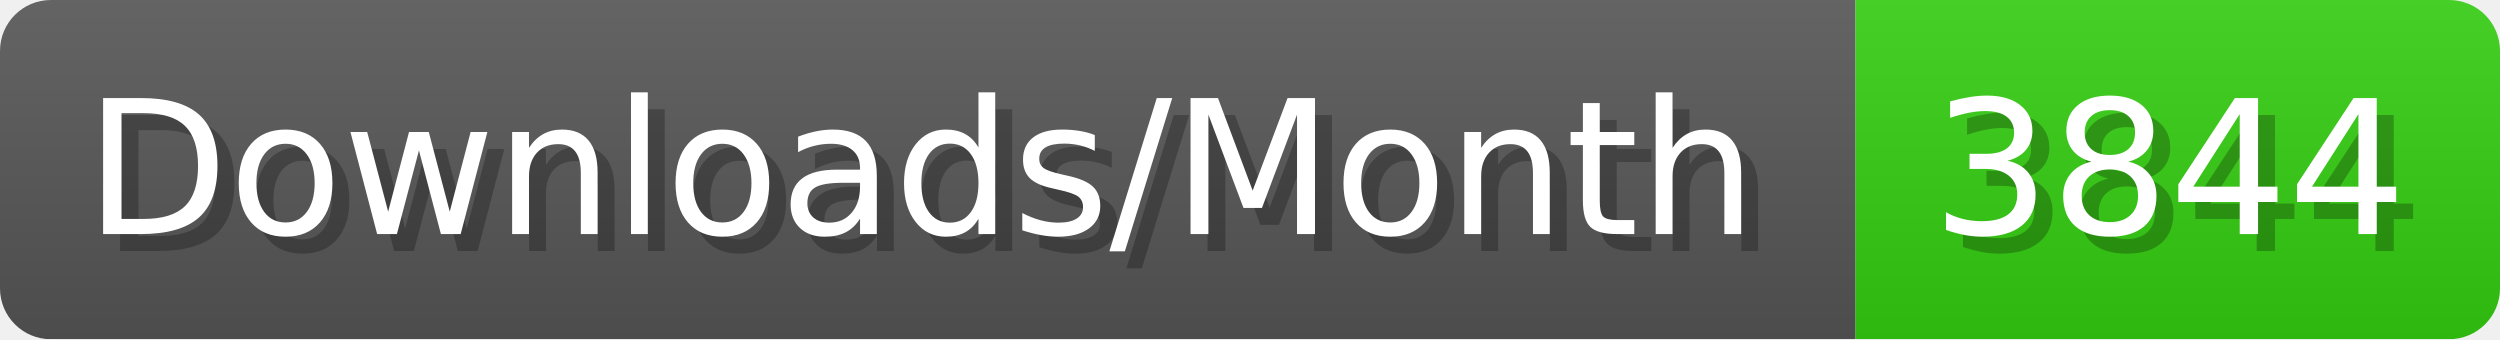
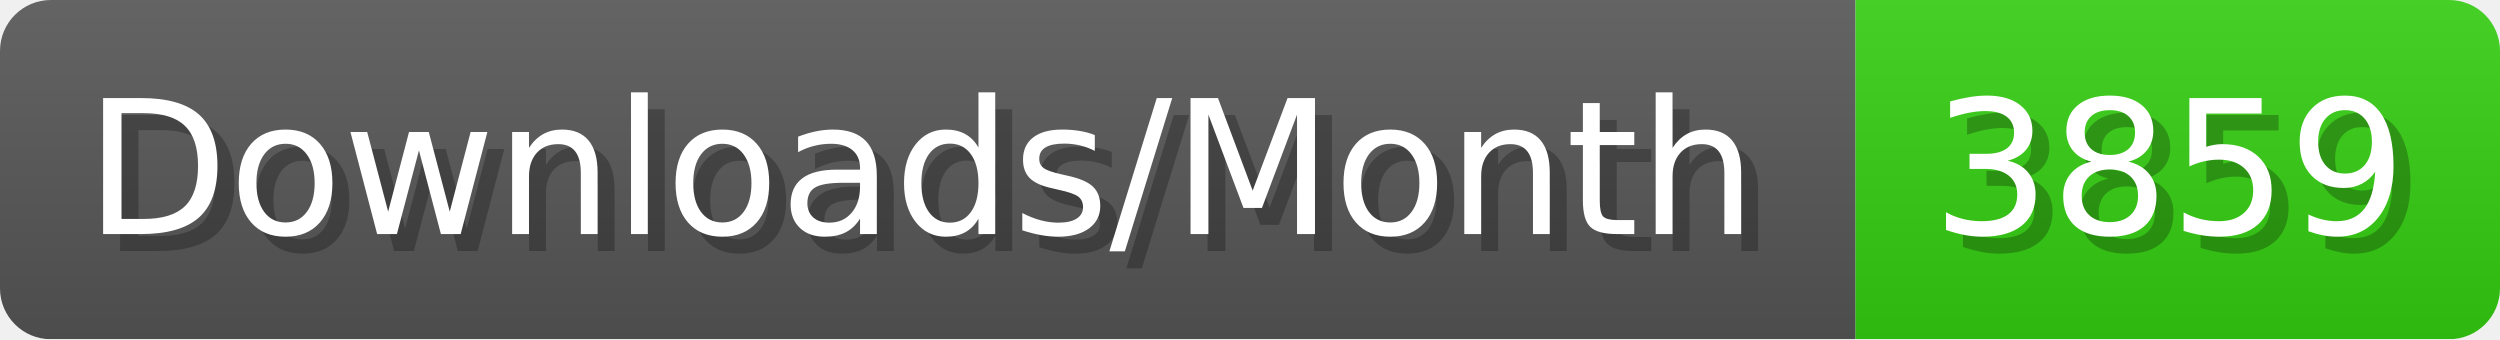
- <svg xmlns="http://www.w3.org/2000/svg" width="147.4" height="20" viewBox="0 0 1474 200" role="img" aria-label="Downloads/Month: 3844">
+ <svg xmlns="http://www.w3.org/2000/svg" width="147.4" height="20" viewBox="0 0 1474 200" role="img" aria-label="Downloads/Month: 3859">
  <linearGradient id="YlXUI" x2="0" y2="100%">
    <stop offset="0" stop-opacity=".1" stop-color="#EEE" />
    <stop offset="1" stop-opacity=".1" />
  </linearGradient>
  <mask id="JHhop">
    <rect width="1474" height="200" rx="30" fill="#FFF" />
  </mask>
  <g mask="url(#JHhop)">
    <rect width="1094" height="200" fill="#555" />
    <rect width="380" height="200" fill="#3C1" x="1094" />
    <rect width="1474" height="200" fill="url(#YlXUI)" />
  </g>
  <g aria-hidden="true" fill="#fff" text-anchor="start" font-family="Verdana,DejaVu Sans,sans-serif" font-size="110">
    <text x="60" y="148" textLength="994" fill="#000" opacity="0.25">Downloads/Month</text>
    <text x="50" y="138" textLength="994">Downloads/Month</text>
-     <text x="1149" y="148" textLength="280" fill="#000" opacity="0.25">3844</text>
-     <text x="1139" y="138" textLength="280">3844</text>
+     <text x="1149" y="148" textLength="280" fill="#000" opacity="0.25">3859</text>
+     <text x="1139" y="138" textLength="280">3859</text>
  </g>
</svg>
